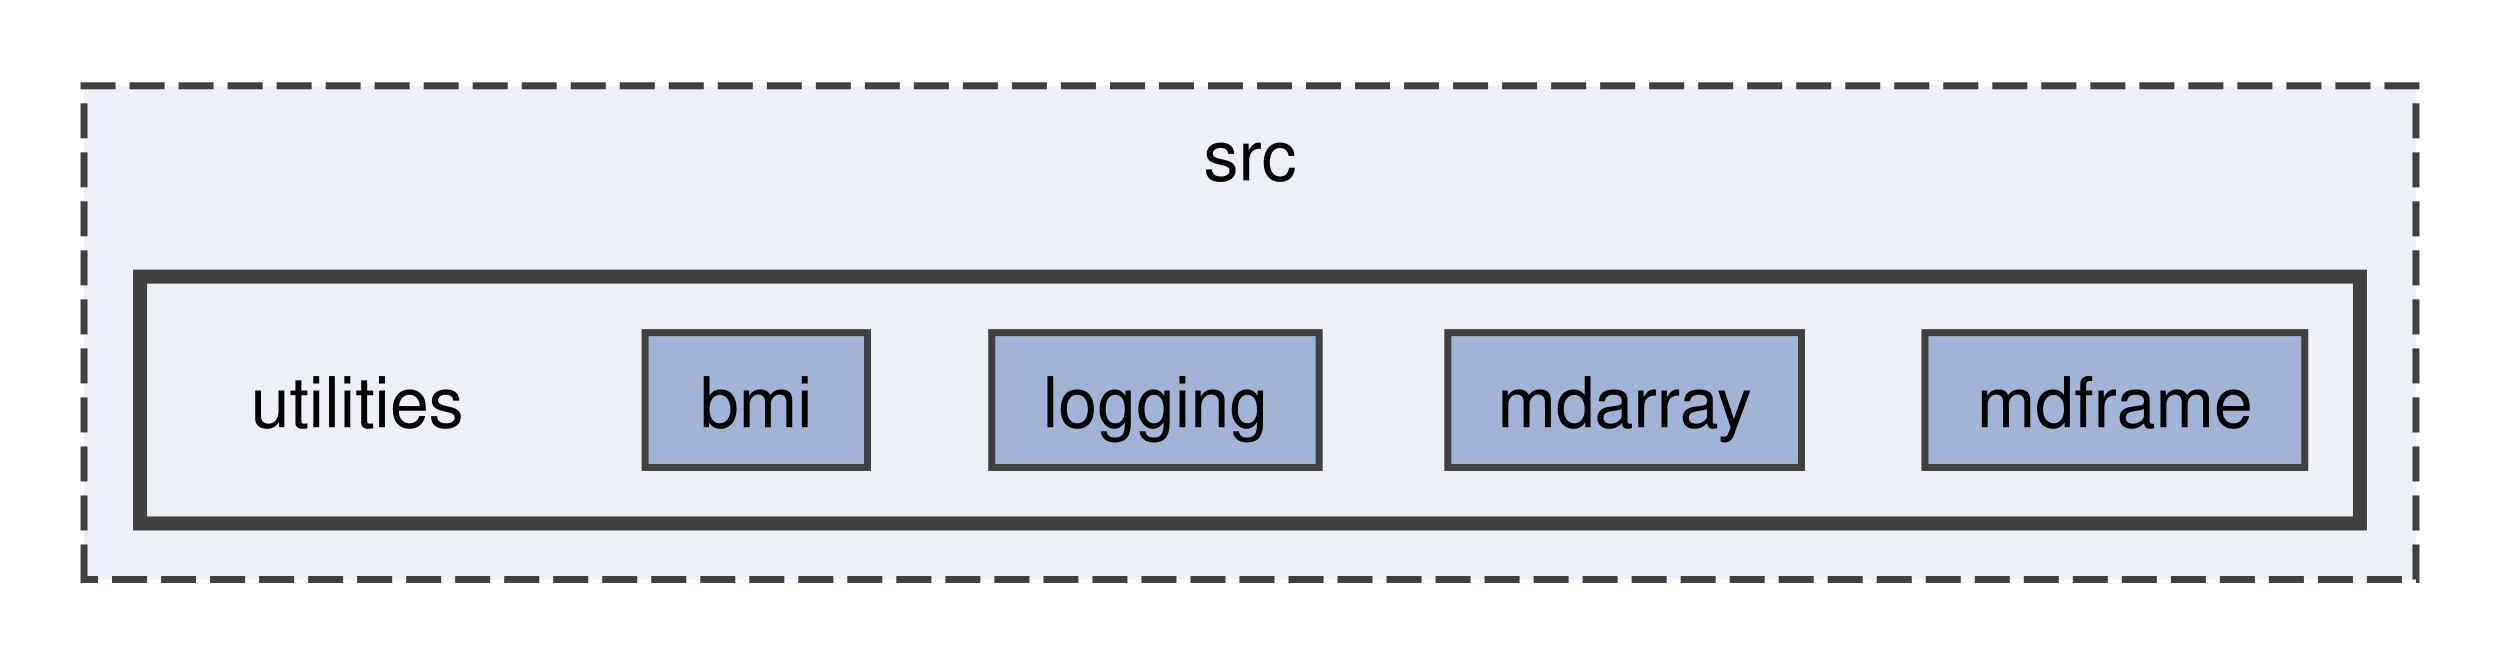
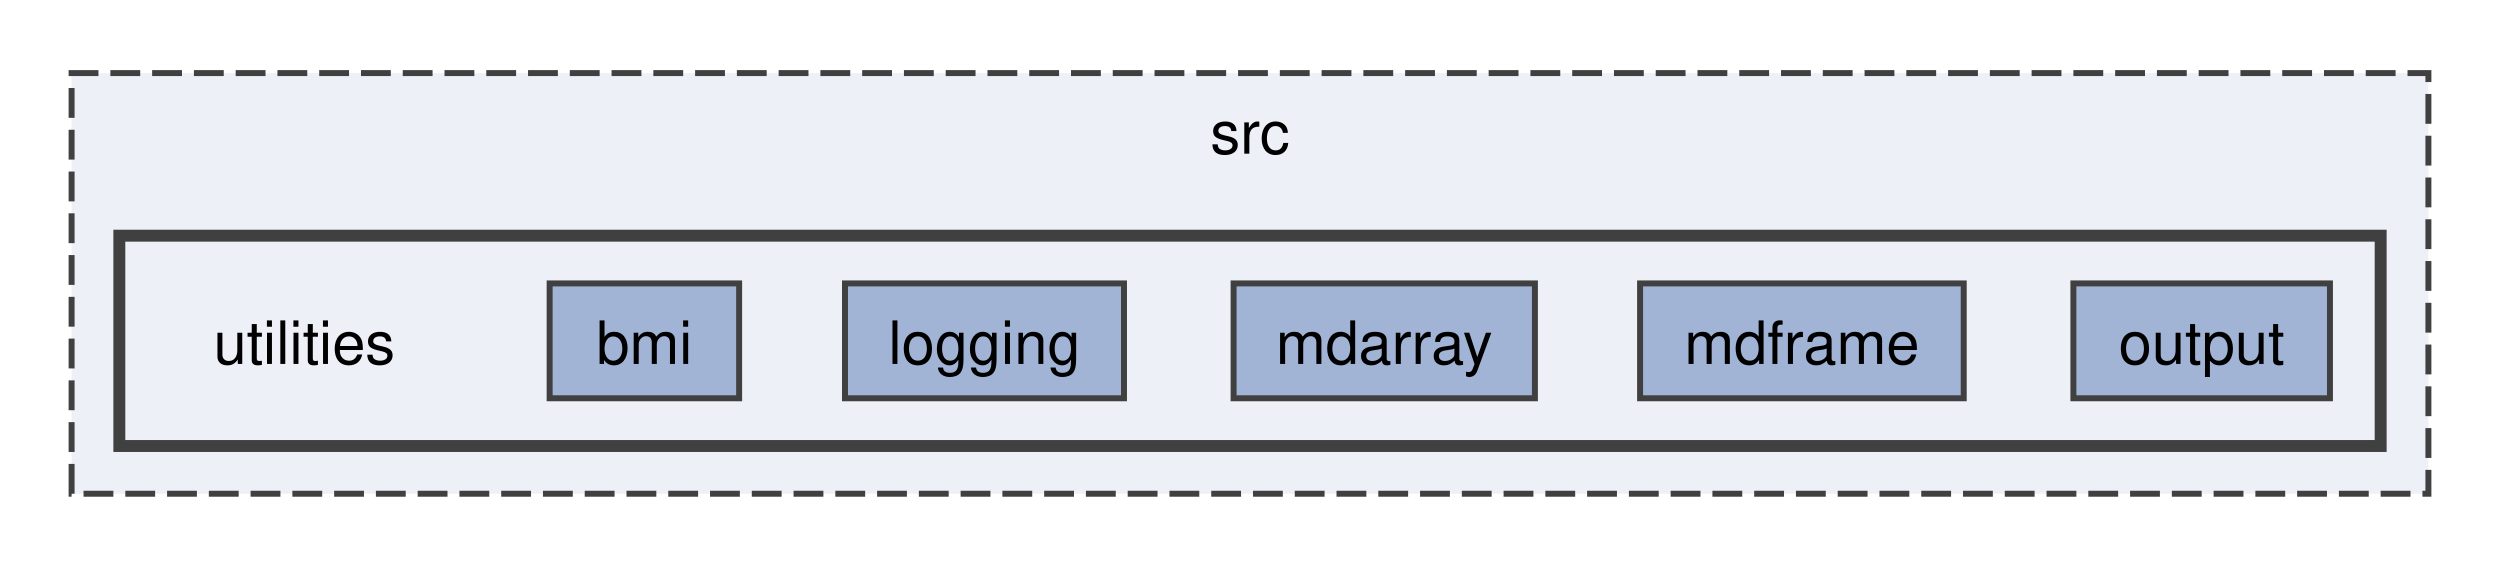
- <svg xmlns="http://www.w3.org/2000/svg" xmlns:xlink="http://www.w3.org/1999/xlink" width="357pt" height="95pt" viewBox="0.00 0.00 357.00 94.50">
+ <svg xmlns="http://www.w3.org/2000/svg" xmlns:xlink="http://www.w3.org/1999/xlink" width="419pt" height="95pt" viewBox="0.00 0.00 419.00 94.50">
  <g id="graph0" class="graph" transform="scale(1 1) rotate(0) translate(4 90.5)">
    <g id="clust1" class="cluster">
      <g id="a_clust1">
        <a xlink:href="dir_68267d1309a1af8e8297ef4c3efbcdba.html" target="_top" xlink:title="src">
-           <polygon fill="#edf0f7" stroke="#404040" stroke-dasharray="5,2" points="8,-8 8,-78.5 341,-78.5 341,-8 8,-8" />
-           <text text-anchor="middle" x="174.5" y="-65" font-family="Helvetica,sans-Serif" font-size="10.00">src</text>
+           <polygon fill="#edf0f7" stroke="#404040" stroke-dasharray="5,2" points="8,-8 8,-78.5 403,-78.5 403,-8 8,-8" />
+           <text text-anchor="middle" x="205.5" y="-65" font-family="Helvetica,sans-Serif" font-size="10.00">src</text>
        </a>
      </g>
    </g>
    <g id="clust2" class="cluster">
      <g id="a_clust2">
        <a xlink:href="dir_7b5d38f1875f1b693f62ca6a108a1129.html" target="_top">
-           <polygon fill="#edf0f7" stroke="#404040" stroke-width="2" points="16,-16 16,-51.25 333,-51.25 333,-16 16,-16" />
+           <polygon fill="#edf0f7" stroke="#404040" stroke-width="2" points="16,-16 16,-51.25 395,-51.25 395,-16 16,-16" />
        </a>
      </g>
    </g>
    <g id="node1" class="node">
      <text text-anchor="middle" x="47" y="-29.75" font-family="Helvetica,sans-Serif" font-size="10.00">utilities</text>
    </g>
    <g id="node2" class="node">
      <g id="a_node2">
        <a xlink:href="dir_a76780eda77daa04b7837788bb65f6ee.html" target="_top" xlink:title="bmi">
          <polygon fill="#a2b4d6" stroke="#404040" points="119.88,-43.25 88.12,-43.25 88.12,-24 119.88,-24 119.88,-43.25" />
          <text text-anchor="middle" x="104" y="-29.75" font-family="Helvetica,sans-Serif" font-size="10.00">bmi</text>
        </a>
      </g>
    </g>
    <g id="node3" class="node">
      <g id="a_node3">
        <a xlink:href="dir_14da12a9c0cad26f224c4c203007cac9.html" target="_top" xlink:title="logging">
          <polygon fill="#a2b4d6" stroke="#404040" points="184.38,-43.25 137.62,-43.25 137.62,-24 184.38,-24 184.38,-43.25" />
          <text text-anchor="middle" x="161" y="-29.75" font-family="Helvetica,sans-Serif" font-size="10.00">logging</text>
        </a>
      </g>
    </g>
    <g id="node4" class="node">
      <g id="a_node4">
        <a xlink:href="dir_059da78dbc58f17e61b5750ff8b4fa5b.html" target="_top" xlink:title="mdarray">
          <polygon fill="#a2b4d6" stroke="#404040" points="253.25,-43.25 202.75,-43.25 202.75,-24 253.25,-24 253.25,-43.25" />
          <text text-anchor="middle" x="228" y="-29.75" font-family="Helvetica,sans-Serif" font-size="10.00">mdarray</text>
        </a>
      </g>
    </g>
    <g id="node5" class="node">
      <g id="a_node5">
        <a xlink:href="dir_daf6ef93866ae372f5c96086a457d64e.html" target="_top" xlink:title="mdframe">
          <polygon fill="#a2b4d6" stroke="#404040" points="325.12,-43.25 270.88,-43.25 270.88,-24 325.12,-24 325.12,-43.25" />
          <text text-anchor="middle" x="298" y="-29.75" font-family="Helvetica,sans-Serif" font-size="10.00">mdframe</text>
        </a>
      </g>
    </g>
+     <g id="node6" class="node">
+       <g id="a_node6">
+         <a xlink:href="dir_985110f44b224104df36218c402655cc.html" target="_top" xlink:title="output">
+           <polygon fill="#a2b4d6" stroke="#404040" points="386.5,-43.25 343.5,-43.25 343.5,-24 386.5,-24 386.5,-43.25" />
+           <text text-anchor="middle" x="365" y="-29.75" font-family="Helvetica,sans-Serif" font-size="10.00">output</text>
+         </a>
+       </g>
+     </g>
  </g>
</svg>
